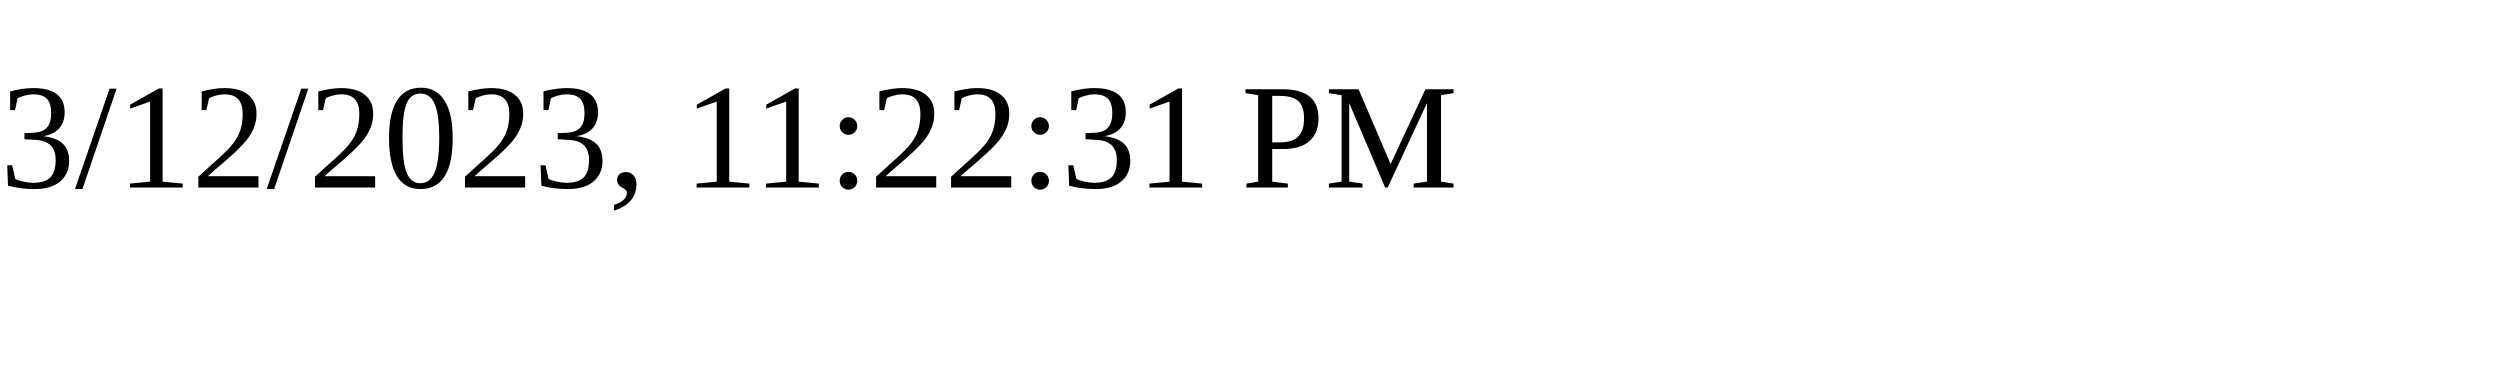
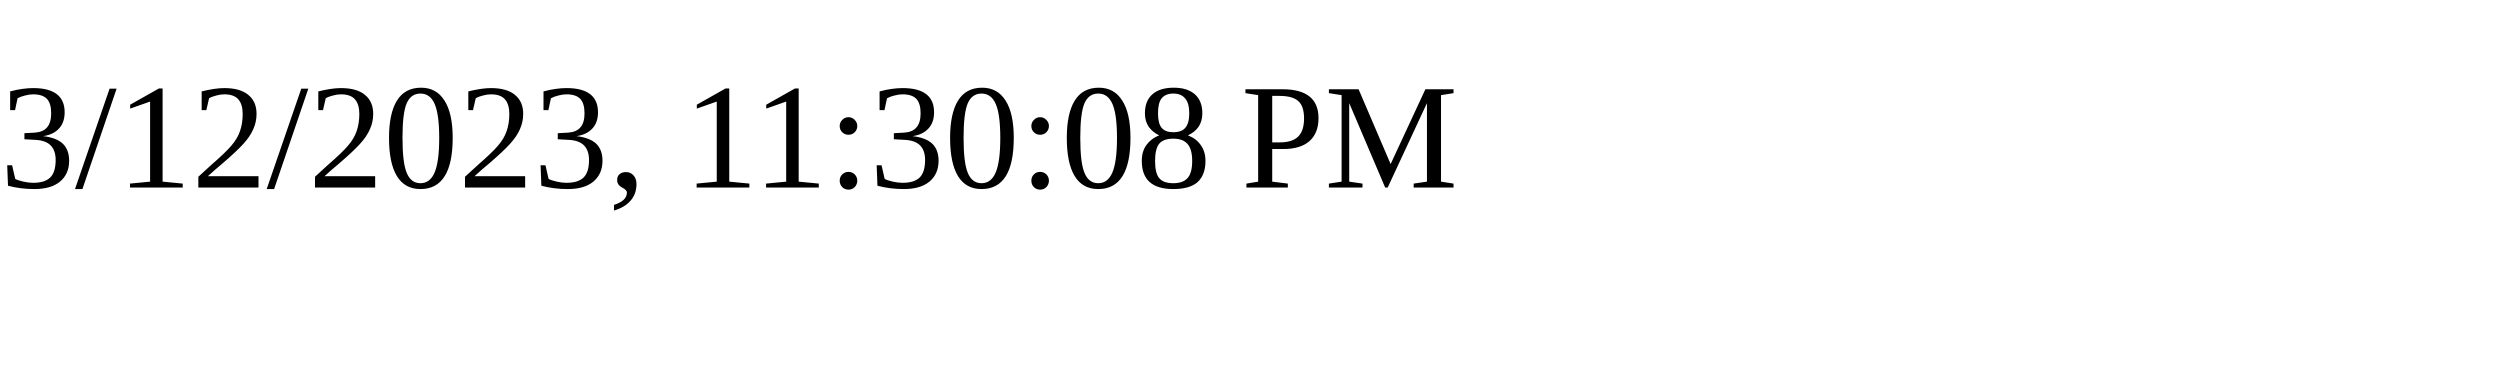
<svg xmlns="http://www.w3.org/2000/svg" height="30" width="200">
-   <text x="0" y="15">3/12/2023, 11:22:31 PM</text>
+   <text x="0" y="15">3/12/2023, 11:30:08 PM</text>
</svg>
